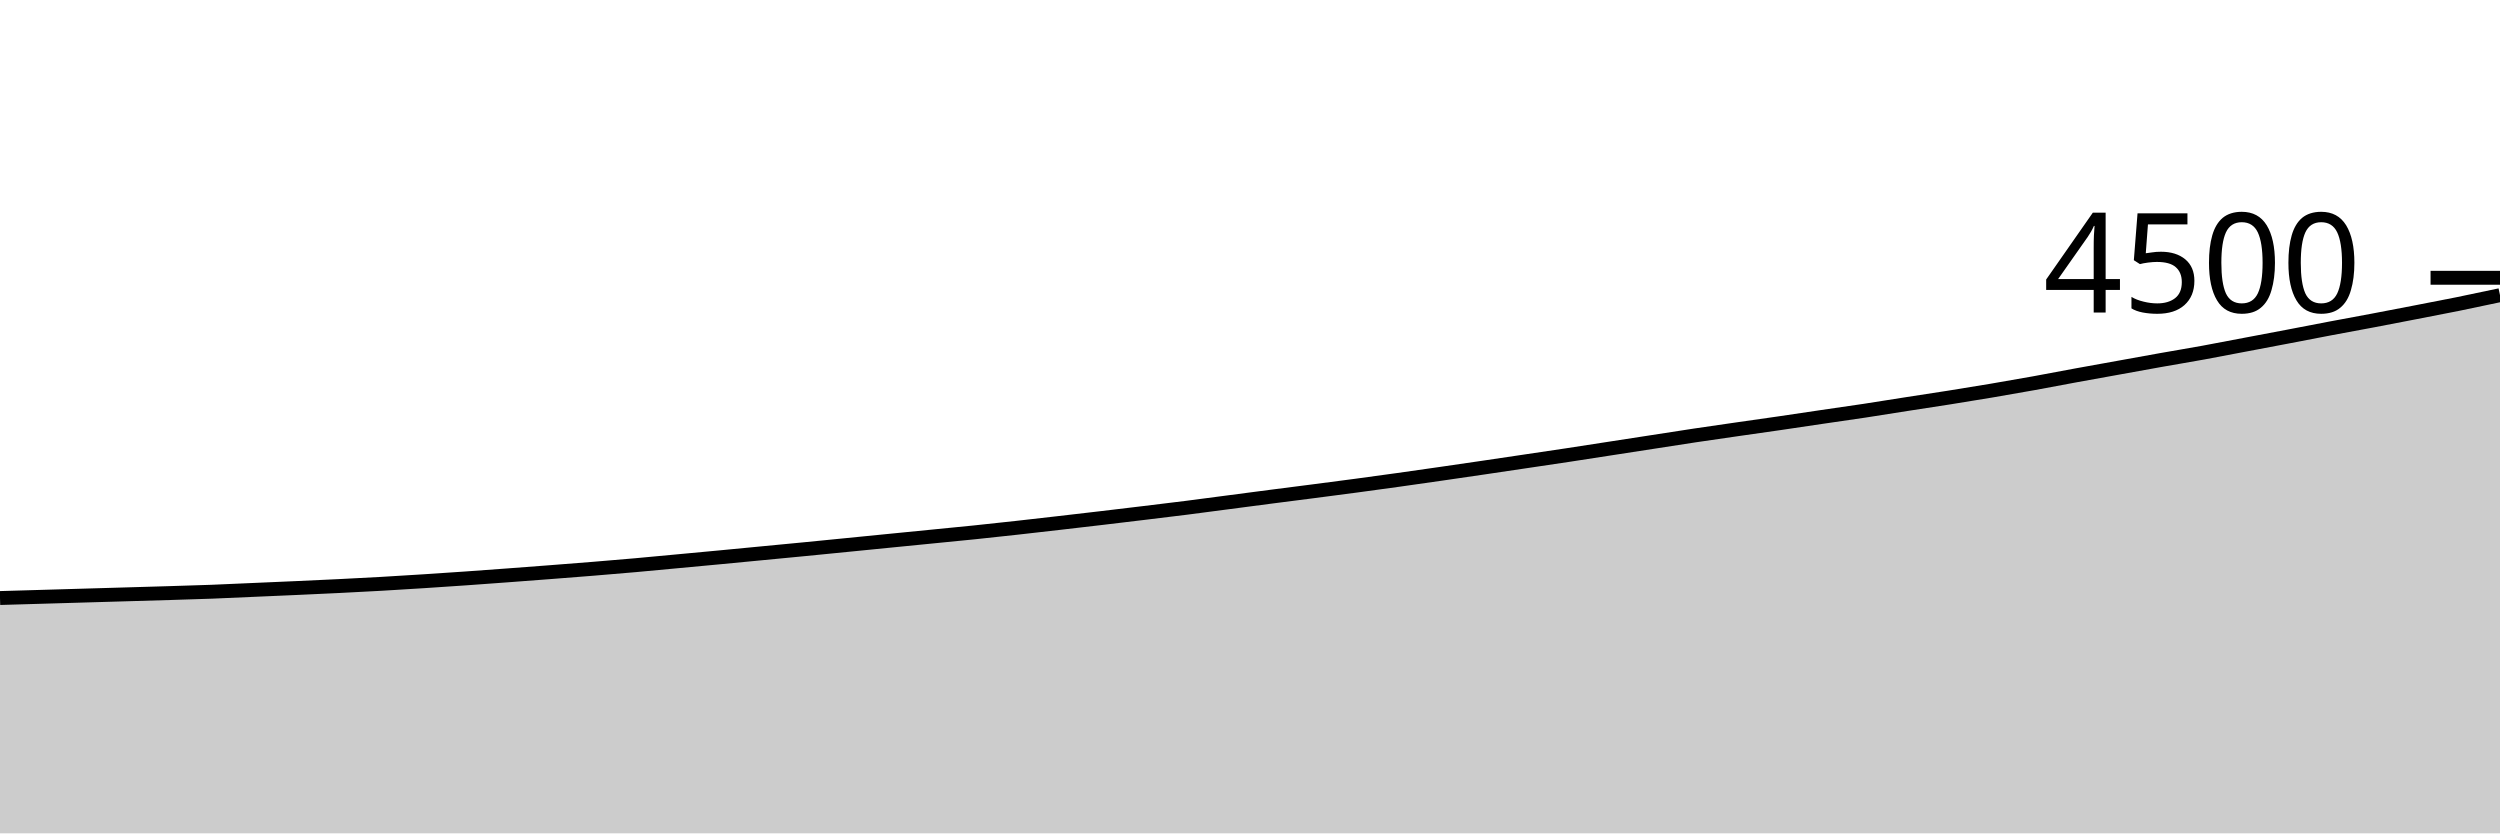
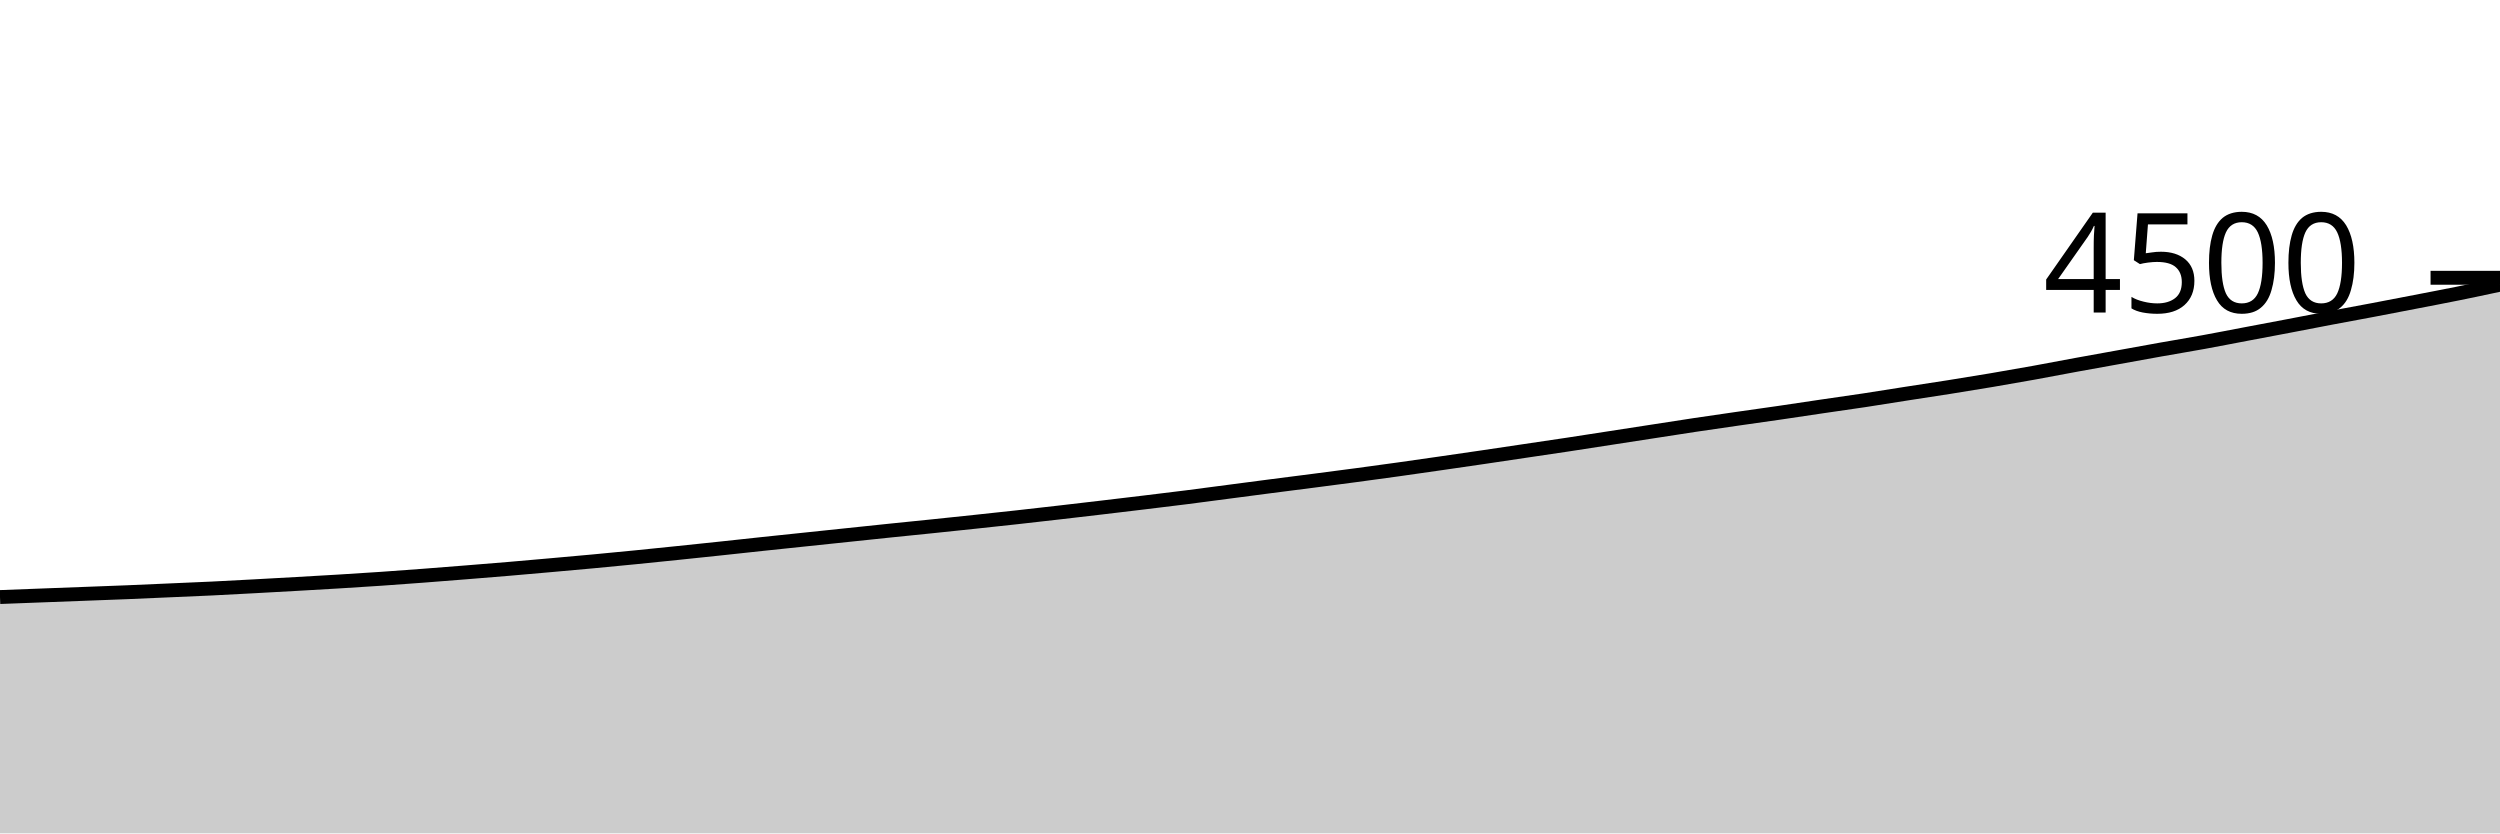
<svg xmlns="http://www.w3.org/2000/svg" viewBox="0 0 180 60">
  <g transform="translate(0,20)">
-     <path class="area" fill="rgba(0, 0, 0, 0.2)" d="M0,23.058C1.017,23.028,2.034,22.999,3.051,22.969C4.068,22.939,5.085,22.91,6.102,22.88C7.119,22.85,8.136,22.821,9.153,22.791C10.169,22.761,11.186,22.733,12.203,22.702C13.22,22.671,14.237,22.643,15.254,22.604C16.271,22.566,17.288,22.516,18.305,22.471C19.322,22.427,20.339,22.384,21.356,22.338C22.373,22.292,23.39,22.246,24.407,22.196C25.424,22.145,26.441,22.093,27.458,22.036C28.475,21.978,29.492,21.914,30.508,21.849C31.525,21.784,32.542,21.716,33.559,21.644C34.576,21.573,35.593,21.498,36.61,21.422C37.627,21.347,38.644,21.27,39.661,21.191C40.678,21.113,41.695,21.034,42.712,20.951C43.729,20.868,44.746,20.784,45.763,20.693C46.78,20.603,47.797,20.504,48.814,20.409C49.831,20.314,50.847,20.221,51.864,20.124C52.881,20.028,53.898,19.929,54.915,19.831C55.932,19.733,56.949,19.637,57.966,19.538C58.983,19.439,60,19.336,61.017,19.236C62.034,19.135,63.051,19.034,64.068,18.933C65.085,18.833,66.102,18.732,67.119,18.631C68.136,18.53,69.153,18.434,70.169,18.329C71.186,18.224,72.203,18.113,73.22,18C74.237,17.887,75.254,17.77,76.271,17.653C77.288,17.536,78.305,17.418,79.322,17.298C80.339,17.178,81.356,17.056,82.373,16.933C83.39,16.81,84.407,16.689,85.424,16.56C86.441,16.431,87.458,16.293,88.475,16.16C89.492,16.027,90.508,15.892,91.525,15.76C92.542,15.628,93.559,15.501,94.576,15.369C95.593,15.237,96.61,15.105,97.627,14.969C98.644,14.833,99.661,14.693,100.678,14.551C101.695,14.409,102.712,14.262,103.729,14.116C104.746,13.969,105.763,13.821,106.78,13.671C107.797,13.521,108.814,13.369,109.831,13.218C110.847,13.067,111.864,12.919,112.881,12.764C113.898,12.61,114.915,12.45,115.932,12.293C116.949,12.136,117.966,11.979,118.983,11.822C120,11.665,121.017,11.504,122.034,11.351C123.051,11.199,124.068,11.053,125.085,10.907C126.102,10.76,127.119,10.619,128.136,10.471C129.153,10.323,130.169,10.167,131.186,10.018C132.203,9.868,133.22,9.727,134.237,9.573C135.254,9.419,136.271,9.252,137.288,9.093C138.305,8.935,139.322,8.784,140.339,8.622C141.356,8.461,142.373,8.296,143.39,8.124C144.407,7.953,145.424,7.775,146.441,7.591C147.458,7.407,148.475,7.209,149.492,7.022C150.508,6.836,151.525,6.655,152.542,6.471C153.559,6.287,154.576,6.101,155.593,5.92C156.61,5.739,157.627,5.572,158.644,5.387C159.661,5.201,160.678,5.001,161.695,4.809C162.712,4.616,163.729,4.425,164.746,4.231C165.763,4.037,166.78,3.837,167.797,3.644C168.814,3.452,169.831,3.268,170.847,3.076C171.864,2.883,172.881,2.686,173.898,2.489C174.915,2.292,175.932,2.099,176.949,1.893C177.966,1.687,178.983,1.47,180,1.253L180,40C178.983,40,177.966,40,176.949,40C175.932,40,174.915,40,173.898,40C172.881,40,171.864,40,170.847,40C169.831,40,168.814,40,167.797,40C166.78,40,165.763,40,164.746,40C163.729,40,162.712,40,161.695,40C160.678,40,159.661,40,158.644,40C157.627,40,156.61,40,155.593,40C154.576,40,153.559,40,152.542,40C151.525,40,150.508,40,149.492,40C148.475,40,147.458,40,146.441,40C145.424,40,144.407,40,143.39,40C142.373,40,141.356,40,140.339,40C139.322,40,138.305,40,137.288,40C136.271,40,135.254,40,134.237,40C133.22,40,132.203,40,131.186,40C130.169,40,129.153,40,128.136,40C127.119,40,126.102,40,125.085,40C124.068,40,123.051,40,122.034,40C121.017,40,120,40,118.983,40C117.966,40,116.949,40,115.932,40C114.915,40,113.898,40,112.881,40C111.864,40,110.847,40,109.831,40C108.814,40,107.797,40,106.78,40C105.763,40,104.746,40,103.729,40C102.712,40,101.695,40,100.678,40C99.661,40,98.644,40,97.627,40C96.61,40,95.593,40,94.576,40C93.559,40,92.542,40,91.525,40C90.508,40,89.492,40,88.475,40C87.458,40,86.441,40,85.424,40C84.407,40,83.39,40,82.373,40C81.356,40,80.339,40,79.322,40C78.305,40,77.288,40,76.271,40C75.254,40,74.237,40,73.22,40C72.203,40,71.186,40,70.169,40C69.153,40,68.136,40,67.119,40C66.102,40,65.085,40,64.068,40C63.051,40,62.034,40,61.017,40C60,40,58.983,40,57.966,40C56.949,40,55.932,40,54.915,40C53.898,40,52.881,40,51.864,40C50.847,40,49.831,40,48.814,40C47.797,40,46.78,40,45.763,40C44.746,40,43.729,40,42.712,40C41.695,40,40.678,40,39.661,40C38.644,40,37.627,40,36.61,40C35.593,40,34.576,40,33.559,40C32.542,40,31.525,40,30.508,40C29.492,40,28.475,40,27.458,40C26.441,40,25.424,40,24.407,40C23.39,40,22.373,40,21.356,40C20.339,40,19.322,40,18.305,40C17.288,40,16.271,40,15.254,40C14.237,40,13.22,40,12.203,40C11.186,40,10.169,40,9.153,40C8.136,40,7.119,40,6.102,40C5.085,40,4.068,40,3.051,40C2.034,40,1.017,40,0,40Z" />
-     <path class="line" stroke="black" fill="none" d="M0,23.058C1.017,23.028,2.034,22.999,3.051,22.969C4.068,22.939,5.085,22.91,6.102,22.88C7.119,22.85,8.136,22.821,9.153,22.791C10.169,22.761,11.186,22.733,12.203,22.702C13.22,22.671,14.237,22.643,15.254,22.604C16.271,22.566,17.288,22.516,18.305,22.471C19.322,22.427,20.339,22.384,21.356,22.338C22.373,22.292,23.39,22.246,24.407,22.196C25.424,22.145,26.441,22.093,27.458,22.036C28.475,21.978,29.492,21.914,30.508,21.849C31.525,21.784,32.542,21.716,33.559,21.644C34.576,21.573,35.593,21.498,36.61,21.422C37.627,21.347,38.644,21.27,39.661,21.191C40.678,21.113,41.695,21.034,42.712,20.951C43.729,20.868,44.746,20.784,45.763,20.693C46.78,20.603,47.797,20.504,48.814,20.409C49.831,20.314,50.847,20.221,51.864,20.124C52.881,20.028,53.898,19.929,54.915,19.831C55.932,19.733,56.949,19.637,57.966,19.538C58.983,19.439,60,19.336,61.017,19.236C62.034,19.135,63.051,19.034,64.068,18.933C65.085,18.833,66.102,18.732,67.119,18.631C68.136,18.53,69.153,18.434,70.169,18.329C71.186,18.224,72.203,18.113,73.22,18C74.237,17.887,75.254,17.77,76.271,17.653C77.288,17.536,78.305,17.418,79.322,17.298C80.339,17.178,81.356,17.056,82.373,16.933C83.39,16.81,84.407,16.689,85.424,16.56C86.441,16.431,87.458,16.293,88.475,16.16C89.492,16.027,90.508,15.892,91.525,15.76C92.542,15.628,93.559,15.501,94.576,15.369C95.593,15.237,96.61,15.105,97.627,14.969C98.644,14.833,99.661,14.693,100.678,14.551C101.695,14.409,102.712,14.262,103.729,14.116C104.746,13.969,105.763,13.821,106.78,13.671C107.797,13.521,108.814,13.369,109.831,13.218C110.847,13.067,111.864,12.919,112.881,12.764C113.898,12.61,114.915,12.45,115.932,12.293C116.949,12.136,117.966,11.979,118.983,11.822C120,11.665,121.017,11.504,122.034,11.351C123.051,11.199,124.068,11.053,125.085,10.907C126.102,10.76,127.119,10.619,128.136,10.471C129.153,10.323,130.169,10.167,131.186,10.018C132.203,9.868,133.22,9.727,134.237,9.573C135.254,9.419,136.271,9.252,137.288,9.093C138.305,8.935,139.322,8.784,140.339,8.622C141.356,8.461,142.373,8.296,143.39,8.124C144.407,7.953,145.424,7.775,146.441,7.591C147.458,7.407,148.475,7.209,149.492,7.022C150.508,6.836,151.525,6.655,152.542,6.471C153.559,6.287,154.576,6.101,155.593,5.92C156.61,5.739,157.627,5.572,158.644,5.387C159.661,5.201,160.678,5.001,161.695,4.809C162.712,4.616,163.729,4.425,164.746,4.231C165.763,4.037,166.78,3.837,167.797,3.644C168.814,3.452,169.831,3.268,170.847,3.076C171.864,2.883,172.881,2.686,173.898,2.489C174.915,2.292,175.932,2.099,176.949,1.893C177.966,1.687,178.983,1.47,180,1.253" />
+     <path class="area" fill="rgba(0, 0, 0, 0.2)" d="M0,22.987C1.017,22.948,2.034,22.91,3.051,22.871C4.068,22.833,5.085,22.794,6.102,22.756C7.119,22.717,8.136,22.681,9.153,22.64C10.169,22.599,11.186,22.551,12.203,22.507C13.22,22.462,14.237,22.422,15.254,22.373C16.271,22.324,17.288,22.268,18.305,22.213C19.322,22.159,20.339,22.102,21.356,22.044C22.373,21.987,23.39,21.929,24.407,21.867C25.424,21.804,26.441,21.741,27.458,21.671C28.475,21.601,29.492,21.526,30.508,21.449C31.525,21.372,32.542,21.29,33.559,21.209C34.576,21.127,35.593,21.046,36.61,20.96C37.627,20.874,38.644,20.784,39.661,20.693C40.678,20.603,41.695,20.513,42.712,20.418C43.729,20.323,44.746,20.225,45.763,20.124C46.78,20.024,47.797,19.919,48.814,19.813C49.831,19.708,50.847,19.601,51.864,19.493C52.881,19.385,53.898,19.273,54.915,19.164C55.932,19.056,56.949,18.951,57.966,18.844C58.983,18.738,60,18.631,61.017,18.524C62.034,18.418,63.051,18.31,64.068,18.204C65.085,18.099,66.102,17.999,67.119,17.893C68.136,17.788,69.153,17.681,70.169,17.573C71.186,17.465,72.203,17.357,73.22,17.244C74.237,17.132,75.254,17.015,76.271,16.898C77.288,16.781,78.305,16.662,79.322,16.542C80.339,16.422,81.356,16.301,82.373,16.178C83.39,16.055,84.407,15.933,85.424,15.804C86.441,15.676,87.458,15.538,88.475,15.404C89.492,15.271,90.508,15.136,91.525,15.004C92.542,14.873,93.559,14.745,94.576,14.613C95.593,14.481,96.61,14.35,97.627,14.213C98.644,14.077,99.661,13.938,100.678,13.796C101.695,13.653,102.712,13.507,103.729,13.36C104.746,13.213,105.763,13.065,106.78,12.916C107.797,12.766,108.814,12.613,109.831,12.462C110.847,12.311,111.864,12.163,112.881,12.009C113.898,11.855,114.915,11.695,115.932,11.538C116.949,11.381,117.966,11.224,118.983,11.067C120,10.91,121.017,10.748,122.034,10.596C123.051,10.443,124.068,10.298,125.085,10.151C126.102,10.004,127.119,9.864,128.136,9.716C129.153,9.567,130.169,9.412,131.186,9.262C132.203,9.113,133.22,8.972,134.237,8.818C135.254,8.664,136.271,8.496,137.288,8.338C138.305,8.179,139.322,8.028,140.339,7.867C141.356,7.705,142.373,7.541,143.39,7.369C144.407,7.197,145.424,7.019,146.441,6.836C147.458,6.652,148.475,6.453,149.492,6.267C150.508,6.08,151.525,5.899,152.542,5.716C153.559,5.532,154.576,5.345,155.593,5.164C156.61,4.984,157.627,4.816,158.644,4.631C159.661,4.446,160.678,4.246,161.695,4.053C162.712,3.861,163.729,3.67,164.746,3.476C165.763,3.281,166.78,3.081,167.797,2.889C168.814,2.696,169.831,2.513,170.847,2.32C171.864,2.127,172.881,1.93,173.898,1.733C174.915,1.536,175.932,1.344,176.949,1.138C177.966,0.932,178.983,0.715,180,0.498L180,40C178.983,40,177.966,40,176.949,40C175.932,40,174.915,40,173.898,40C172.881,40,171.864,40,170.847,40C169.831,40,168.814,40,167.797,40C166.78,40,165.763,40,164.746,40C163.729,40,162.712,40,161.695,40C160.678,40,159.661,40,158.644,40C157.627,40,156.61,40,155.593,40C154.576,40,153.559,40,152.542,40C151.525,40,150.508,40,149.492,40C148.475,40,147.458,40,146.441,40C145.424,40,144.407,40,143.39,40C142.373,40,141.356,40,140.339,40C139.322,40,138.305,40,137.288,40C136.271,40,135.254,40,134.237,40C133.22,40,132.203,40,131.186,40C130.169,40,129.153,40,128.136,40C127.119,40,126.102,40,125.085,40C124.068,40,123.051,40,122.034,40C121.017,40,120,40,118.983,40C117.966,40,116.949,40,115.932,40C114.915,40,113.898,40,112.881,40C111.864,40,110.847,40,109.831,40C108.814,40,107.797,40,106.78,40C105.763,40,104.746,40,103.729,40C102.712,40,101.695,40,100.678,40C99.661,40,98.644,40,97.627,40C96.61,40,95.593,40,94.576,40C93.559,40,92.542,40,91.525,40C90.508,40,89.492,40,88.475,40C87.458,40,86.441,40,85.424,40C84.407,40,83.39,40,82.373,40C81.356,40,80.339,40,79.322,40C78.305,40,77.288,40,76.271,40C75.254,40,74.237,40,73.22,40C72.203,40,71.186,40,70.169,40C69.153,40,68.136,40,67.119,40C66.102,40,65.085,40,64.068,40C63.051,40,62.034,40,61.017,40C60,40,58.983,40,57.966,40C56.949,40,55.932,40,54.915,40C53.898,40,52.881,40,51.864,40C50.847,40,49.831,40,48.814,40C47.797,40,46.78,40,45.763,40C44.746,40,43.729,40,42.712,40C41.695,40,40.678,40,39.661,40C38.644,40,37.627,40,36.61,40C35.593,40,34.576,40,33.559,40C32.542,40,31.525,40,30.508,40C29.492,40,28.475,40,27.458,40C26.441,40,25.424,40,24.407,40C23.39,40,22.373,40,21.356,40C20.339,40,19.322,40,18.305,40C17.288,40,16.271,40,15.254,40C14.237,40,13.22,40,12.203,40C11.186,40,10.169,40,9.153,40C8.136,40,7.119,40,6.102,40C5.085,40,4.068,40,3.051,40C2.034,40,1.017,40,0,40Z" />
+     <path class="line" stroke="black" fill="none" d="M0,22.987C1.017,22.948,2.034,22.91,3.051,22.871C4.068,22.833,5.085,22.794,6.102,22.756C7.119,22.717,8.136,22.681,9.153,22.64C10.169,22.599,11.186,22.551,12.203,22.507C13.22,22.462,14.237,22.422,15.254,22.373C16.271,22.324,17.288,22.268,18.305,22.213C19.322,22.159,20.339,22.102,21.356,22.044C22.373,21.987,23.39,21.929,24.407,21.867C25.424,21.804,26.441,21.741,27.458,21.671C28.475,21.601,29.492,21.526,30.508,21.449C31.525,21.372,32.542,21.29,33.559,21.209C34.576,21.127,35.593,21.046,36.61,20.96C37.627,20.874,38.644,20.784,39.661,20.693C40.678,20.603,41.695,20.513,42.712,20.418C43.729,20.323,44.746,20.225,45.763,20.124C46.78,20.024,47.797,19.919,48.814,19.813C49.831,19.708,50.847,19.601,51.864,19.493C52.881,19.385,53.898,19.273,54.915,19.164C55.932,19.056,56.949,18.951,57.966,18.844C58.983,18.738,60,18.631,61.017,18.524C62.034,18.418,63.051,18.31,64.068,18.204C65.085,18.099,66.102,17.999,67.119,17.893C68.136,17.788,69.153,17.681,70.169,17.573C71.186,17.465,72.203,17.357,73.22,17.244C74.237,17.132,75.254,17.015,76.271,16.898C77.288,16.781,78.305,16.662,79.322,16.542C80.339,16.422,81.356,16.301,82.373,16.178C83.39,16.055,84.407,15.933,85.424,15.804C86.441,15.676,87.458,15.538,88.475,15.404C89.492,15.271,90.508,15.136,91.525,15.004C92.542,14.873,93.559,14.745,94.576,14.613C95.593,14.481,96.61,14.35,97.627,14.213C98.644,14.077,99.661,13.938,100.678,13.796C101.695,13.653,102.712,13.507,103.729,13.36C104.746,13.213,105.763,13.065,106.78,12.916C107.797,12.766,108.814,12.613,109.831,12.462C110.847,12.311,111.864,12.163,112.881,12.009C113.898,11.855,114.915,11.695,115.932,11.538C116.949,11.381,117.966,11.224,118.983,11.067C120,10.91,121.017,10.748,122.034,10.596C123.051,10.443,124.068,10.298,125.085,10.151C126.102,10.004,127.119,9.864,128.136,9.716C129.153,9.567,130.169,9.412,131.186,9.262C132.203,9.113,133.22,8.972,134.237,8.818C135.254,8.664,136.271,8.496,137.288,8.338C138.305,8.179,139.322,8.028,140.339,7.867C141.356,7.705,142.373,7.541,143.39,7.369C144.407,7.197,145.424,7.019,146.441,6.836C147.458,6.652,148.475,6.453,149.492,6.267C150.508,6.08,151.525,5.899,152.542,5.716C153.559,5.532,154.576,5.345,155.593,5.164C156.61,4.984,157.627,4.816,158.644,4.631C159.661,4.446,160.678,4.246,161.695,4.053C162.712,3.861,163.729,3.67,164.746,3.476C165.763,3.281,166.78,3.081,167.797,2.889C168.814,2.696,169.831,2.513,170.847,2.32C171.864,2.127,172.881,1.93,173.898,1.733C174.915,1.536,175.932,1.344,176.949,1.138C177.966,0.932,178.983,0.715,180,0.498" />
    <path class="axis-ceiling" stroke-width="1" stroke="black" fill="none" d="M175,0L180,0" />
    <text class="axis-ceiling-label" font-family="sans-serif" text-anchor="end" font-size="10px" x="170" y="2.5">4500</text>
  </g>
</svg>
